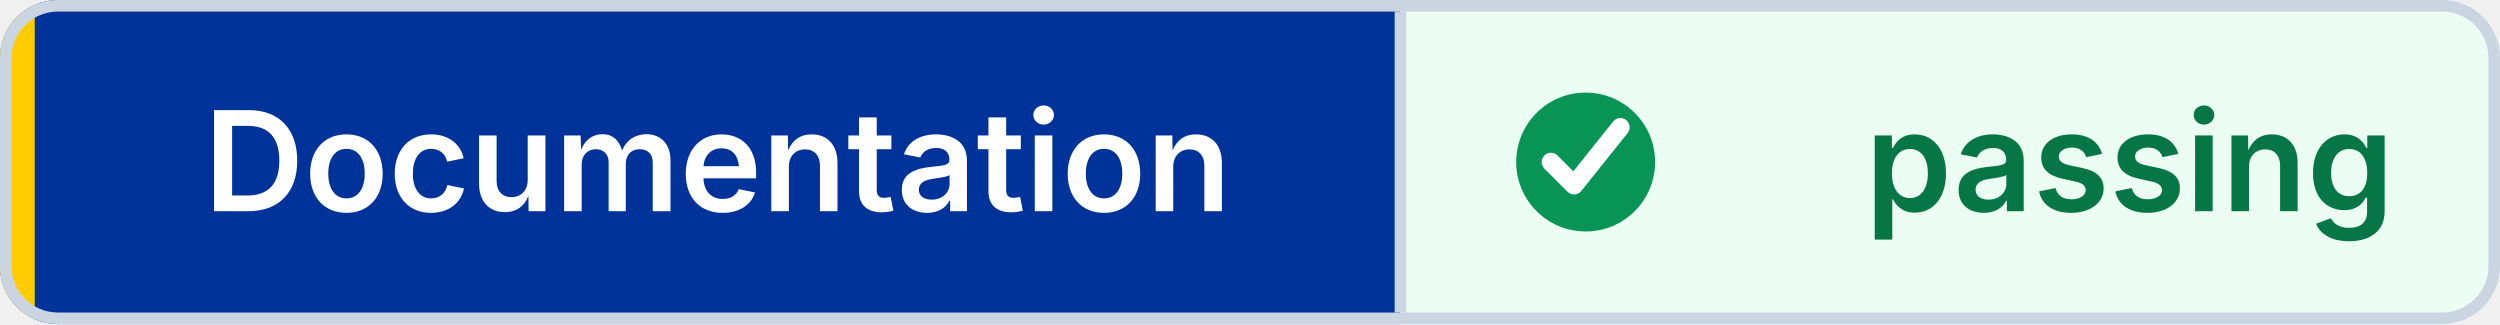
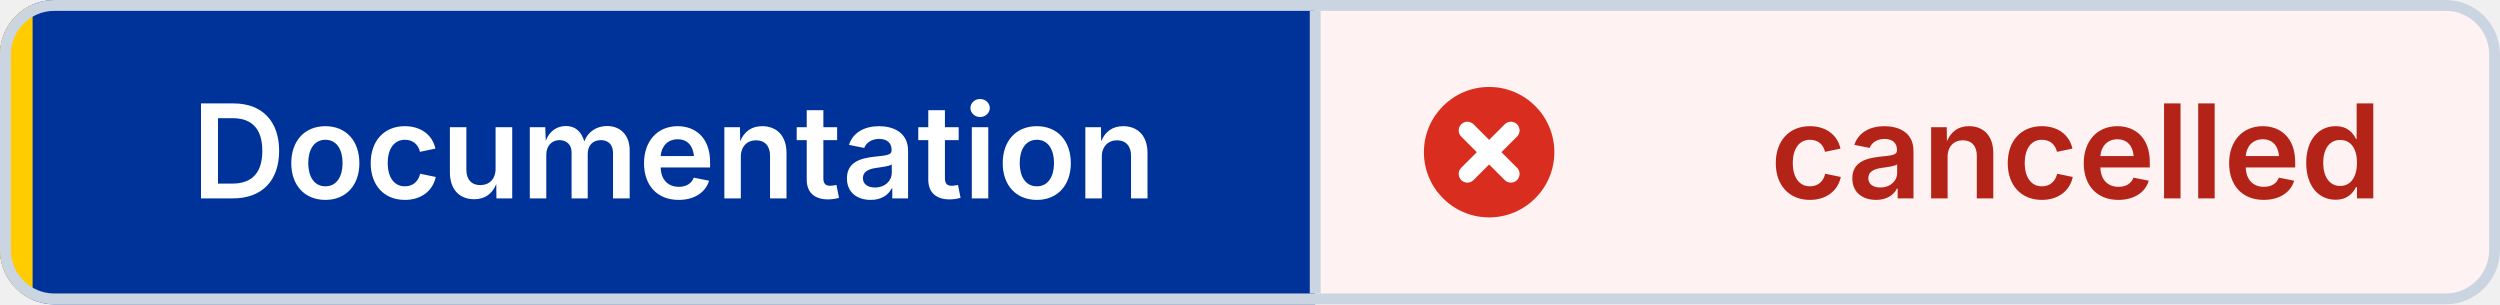
- <svg xmlns="http://www.w3.org/2000/svg" width="216" height="28" viewBox="0 0 216 28" role="img" aria-label="Documentation: passing" shape-rendering="geometricPrecision" text-rendering="geometricPrecision">
+ <svg xmlns="http://www.w3.org/2000/svg" width="230" height="28" viewBox="0 0 230 28" role="img" aria-label="Documentation: cancelled" shape-rendering="geometricPrecision" text-rendering="geometricPrecision">
  <defs>
    <clipPath id="badge-clip">
-       <rect width="216" height="28" rx="5" />
+       <rect width="230" height="28" rx="5" />
    </clipPath>
  </defs>
  <g clip-path="url(#badge-clip)">
    <rect width="121" height="28" fill="#003399" />
-     <rect x="121" width="95" height="28" fill="#ECFDF3" />
+     <rect x="121" width="109" height="28" fill="#FEF3F2" />
    <rect width="3" height="28" fill="#FFCC00" />
  </g>
-   <rect x="0.5" y="0.5" width="215" height="27" rx="4.5" fill="none" stroke="#CBD5E1" />
+   <rect x="0.5" y="0.5" width="229" height="27" rx="4.5" fill="none" stroke="#CBD5E1" />
  <line x1="121" y1="1" x2="121" y2="27" stroke="#CBD5E1" />
-   <circle cx="137" cy="14" r="6" fill="#079455" />
-   <path d="M 134 14 l2 2 4 -5" fill="none" stroke="#FFFFFF" stroke-width="1.6" stroke-linecap="round" stroke-linejoin="round" />
+   <circle cx="137" cy="14" r="6" fill="#D92D20" />
+   <path d="M 135 12 l4 4 M 139 12 l-4 4" fill="none" stroke="#FFFFFF" stroke-width="1.6" stroke-linecap="round" />
  <g font-family="Inter,Segoe UI,Helvetica Neue,Arial,sans-serif" font-size="12" font-weight="600" text-anchor="middle">
    <text x="62" y="18.25" fill="#FFFFFF">Documentation</text>
-     <text x="184" y="18.25" fill="#067647">passing</text>
+     <text x="191" y="18.25" fill="#B42318">cancelled</text>
  </g>
</svg>
